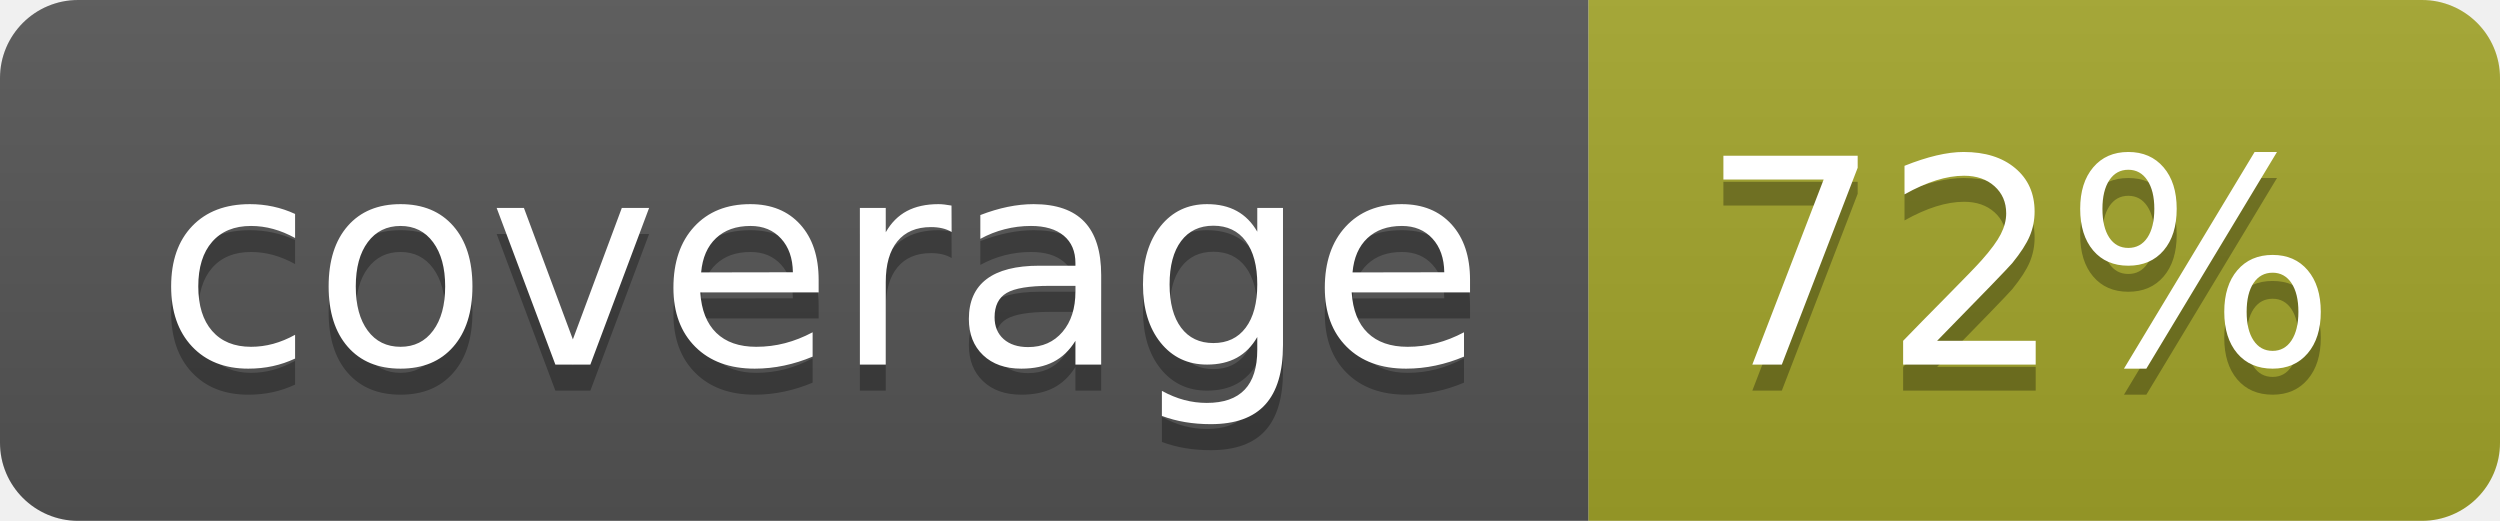
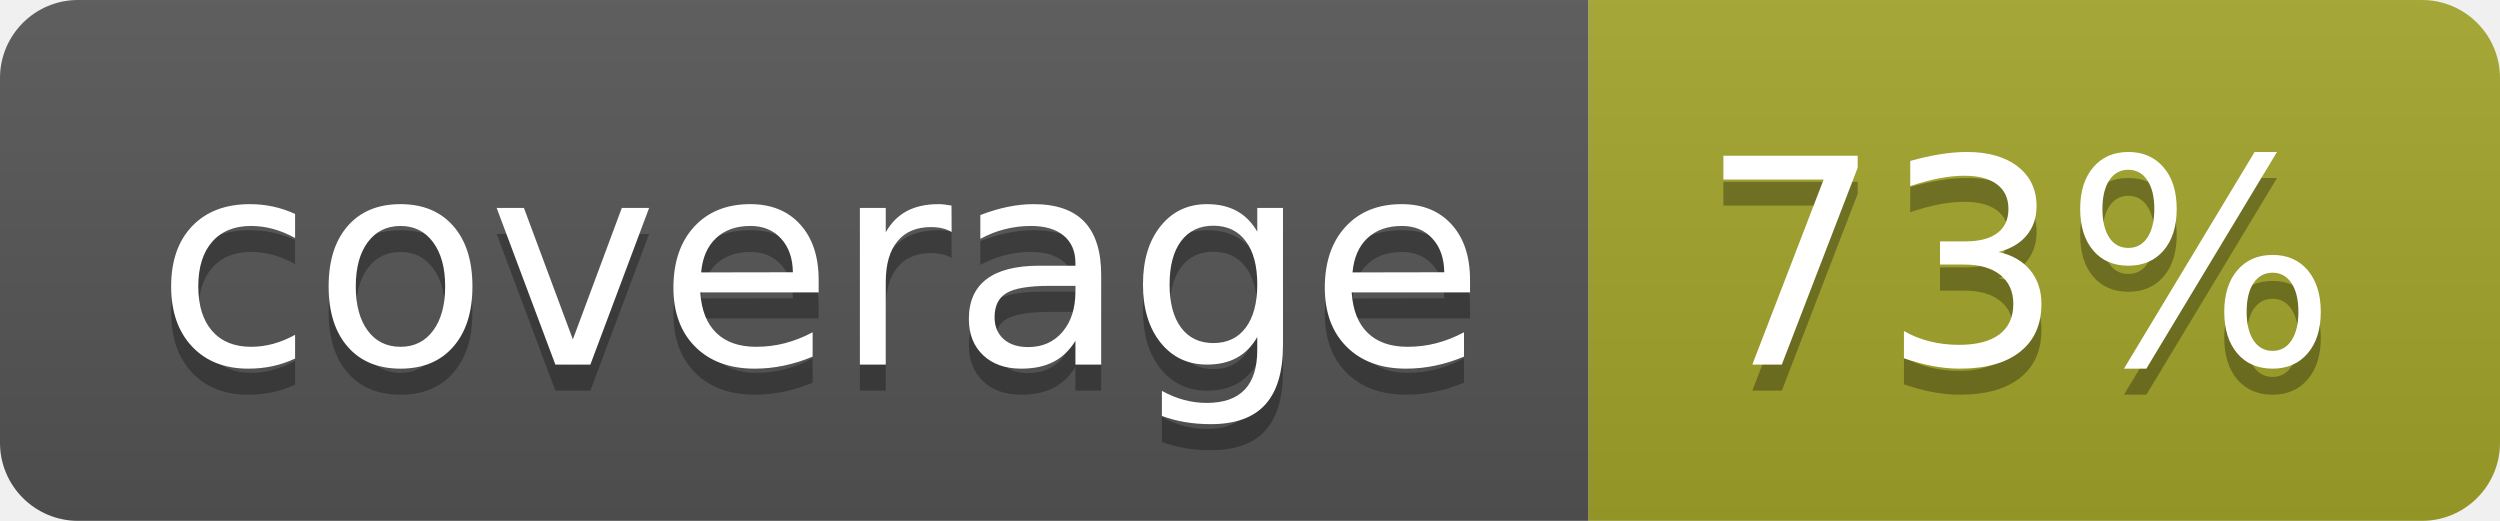
<svg xmlns="http://www.w3.org/2000/svg" width="96" height="20">
  <linearGradient id="b" x2="0" y2="100%">
    <stop offset="0" stop-color="#bbb" stop-opacity=".1" />
    <stop offset="1" stop-opacity=".1" />
  </linearGradient>
  <clipPath id="a">
    <rect width="96" height="20" rx="3" fill="#fff" />
  </clipPath>
  <g clip-path="url(#a)">
    <path fill="#555" d="M0 0h61v20H0z" />
    <path fill="#A3A52A" d="M61 0h35v20H61z" />
    <path fill="url(#b)" d="M0 0h96v20H0z" />
  </g>
  <g fill="#fff" text-anchor="middle" font-family="DejaVu Sans,Verdana,Geneva,sans-serif" font-size="110">
    <text x="315" y="150" fill="#010101" fill-opacity=".3" transform="scale(.1)" textLength="510">coverage</text>
    <text x="315" y="140" transform="scale(.1)" textLength="510">coverage</text>
-     <text x="775" y="150" fill="#010101" fill-opacity=".3" transform="scale(.1)" textLength="250">72%</text>
-     <text x="775" y="140" transform="scale(.1)" textLength="250">72%</text>
+     <text x="775" y="150" fill="#010101" fill-opacity=".3" transform="scale(.1)" textLength="250">73%</text>
+     <text x="775" y="140" transform="scale(.1)" textLength="250">73%</text>
  </g>
</svg>
